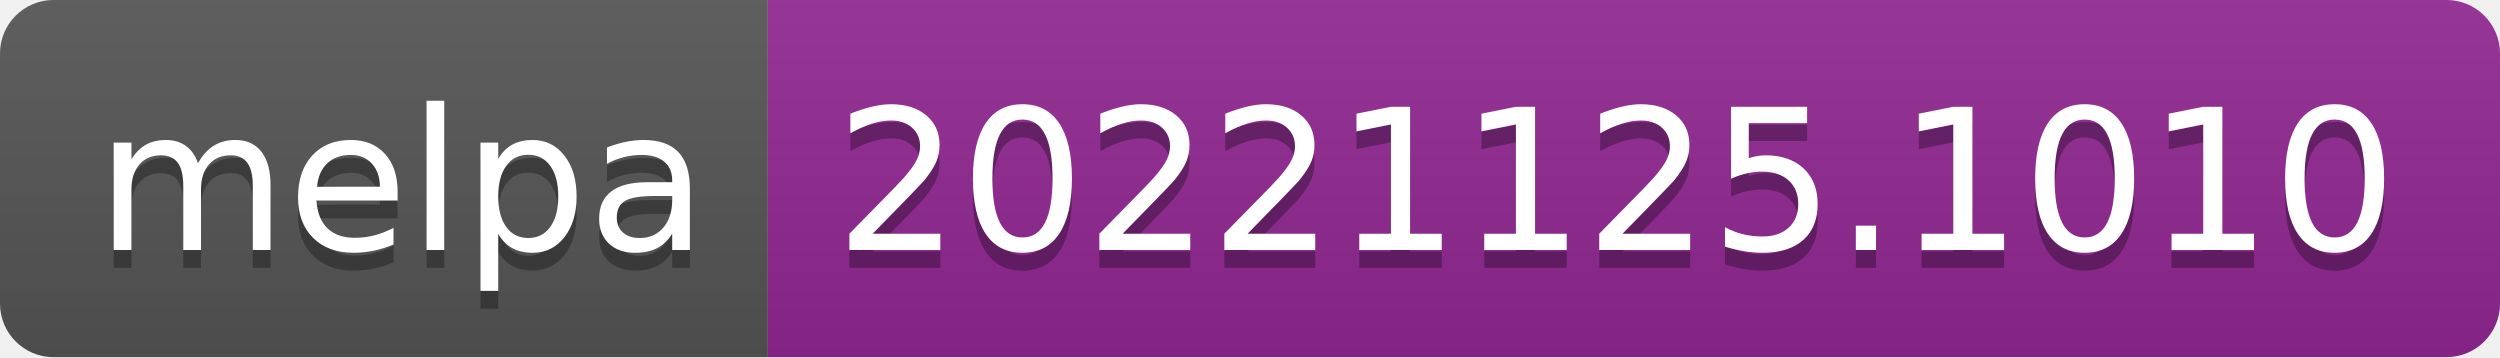
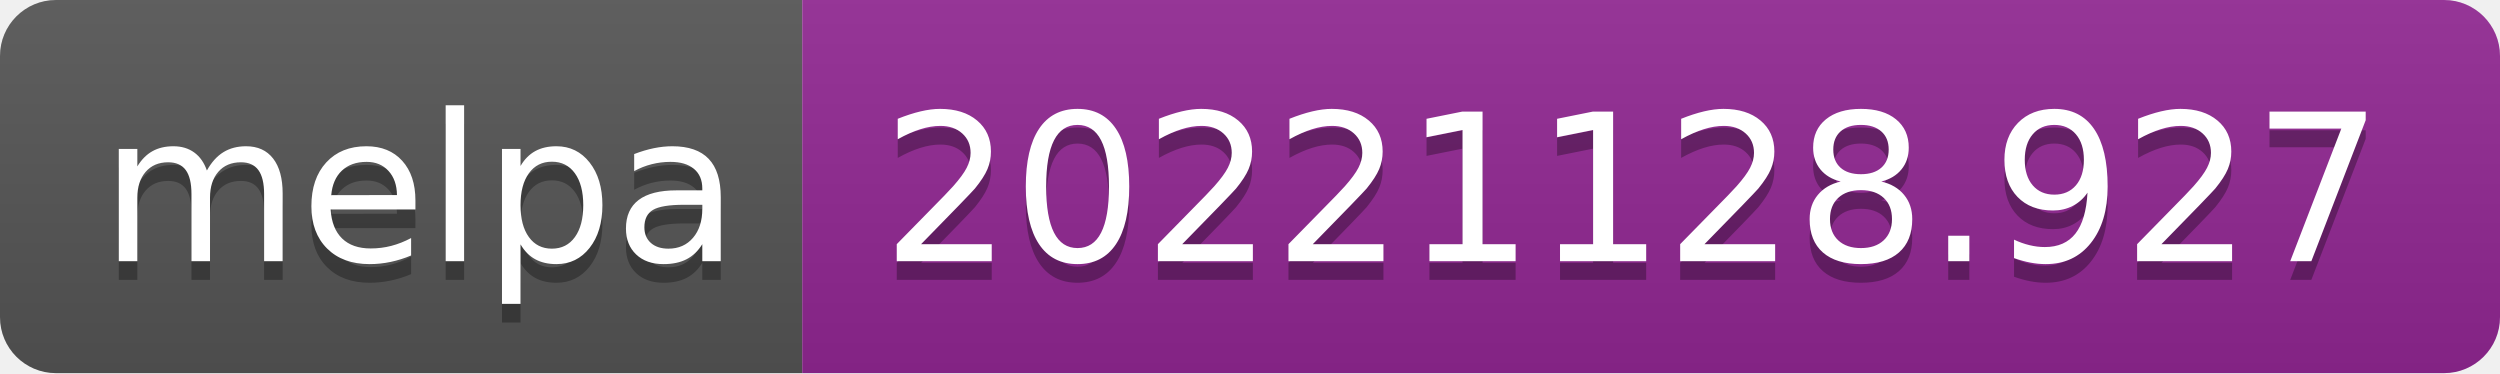
- <svg xmlns="http://www.w3.org/2000/svg" width="140" height="20" role="img" aria-label="melpa: 20221125.1010">
+ <svg xmlns="http://www.w3.org/2000/svg" width="134" height="20" role="img" aria-label="melpa: 20221128.927">
  <linearGradient id="s" x2="0" y2="100%">
    <stop offset="0" stop-color="#bbb" stop-opacity=".1" />
    <stop offset="1" stop-opacity=".1" />
  </linearGradient>
  <clipPath id="r">
-     <rect width="140" height="20" rx="3" fill="#fff" />
+     <rect width="134" height="20" rx="3" fill="#fff" />
  </clipPath>
  <g clip-path="url(#r)">
    <rect width="43" height="20" fill="#555" />
-     <rect x="43" width="97" height="20" fill="#922793" />
-     <rect width="140" height="20" fill="url(#s)" />
+     <rect x="43" width="91" height="20" fill="#922793" />
+     <rect width="134" height="20" fill="url(#s)" />
  </g>
  <g fill="#fff" text-anchor="middle" font-family="Verdana,Geneva,DejaVu Sans,sans-serif" text-rendering="geometricPrecision" font-size="110">
    <text aria-hidden="true" x="225" y="150" fill="#010101" fill-opacity=".3" transform="scale(.1)" textLength="330">melpa</text>
    <text x="225" y="140" transform="scale(.1)" fill="#fff" textLength="330">melpa</text>
-     <text aria-hidden="true" x="905" y="150" fill="#010101" fill-opacity=".3" transform="scale(.1)" textLength="870">20221125.1010</text>
-     <text x="905" y="140" transform="scale(.1)" fill="#fff" textLength="870">20221125.1010</text>
+     <text aria-hidden="true" x="875" y="150" fill="#010101" fill-opacity=".3" transform="scale(.1)" textLength="810">20221128.927</text>
+     <text x="875" y="140" transform="scale(.1)" fill="#fff" textLength="810">20221128.927</text>
  </g>
</svg>
